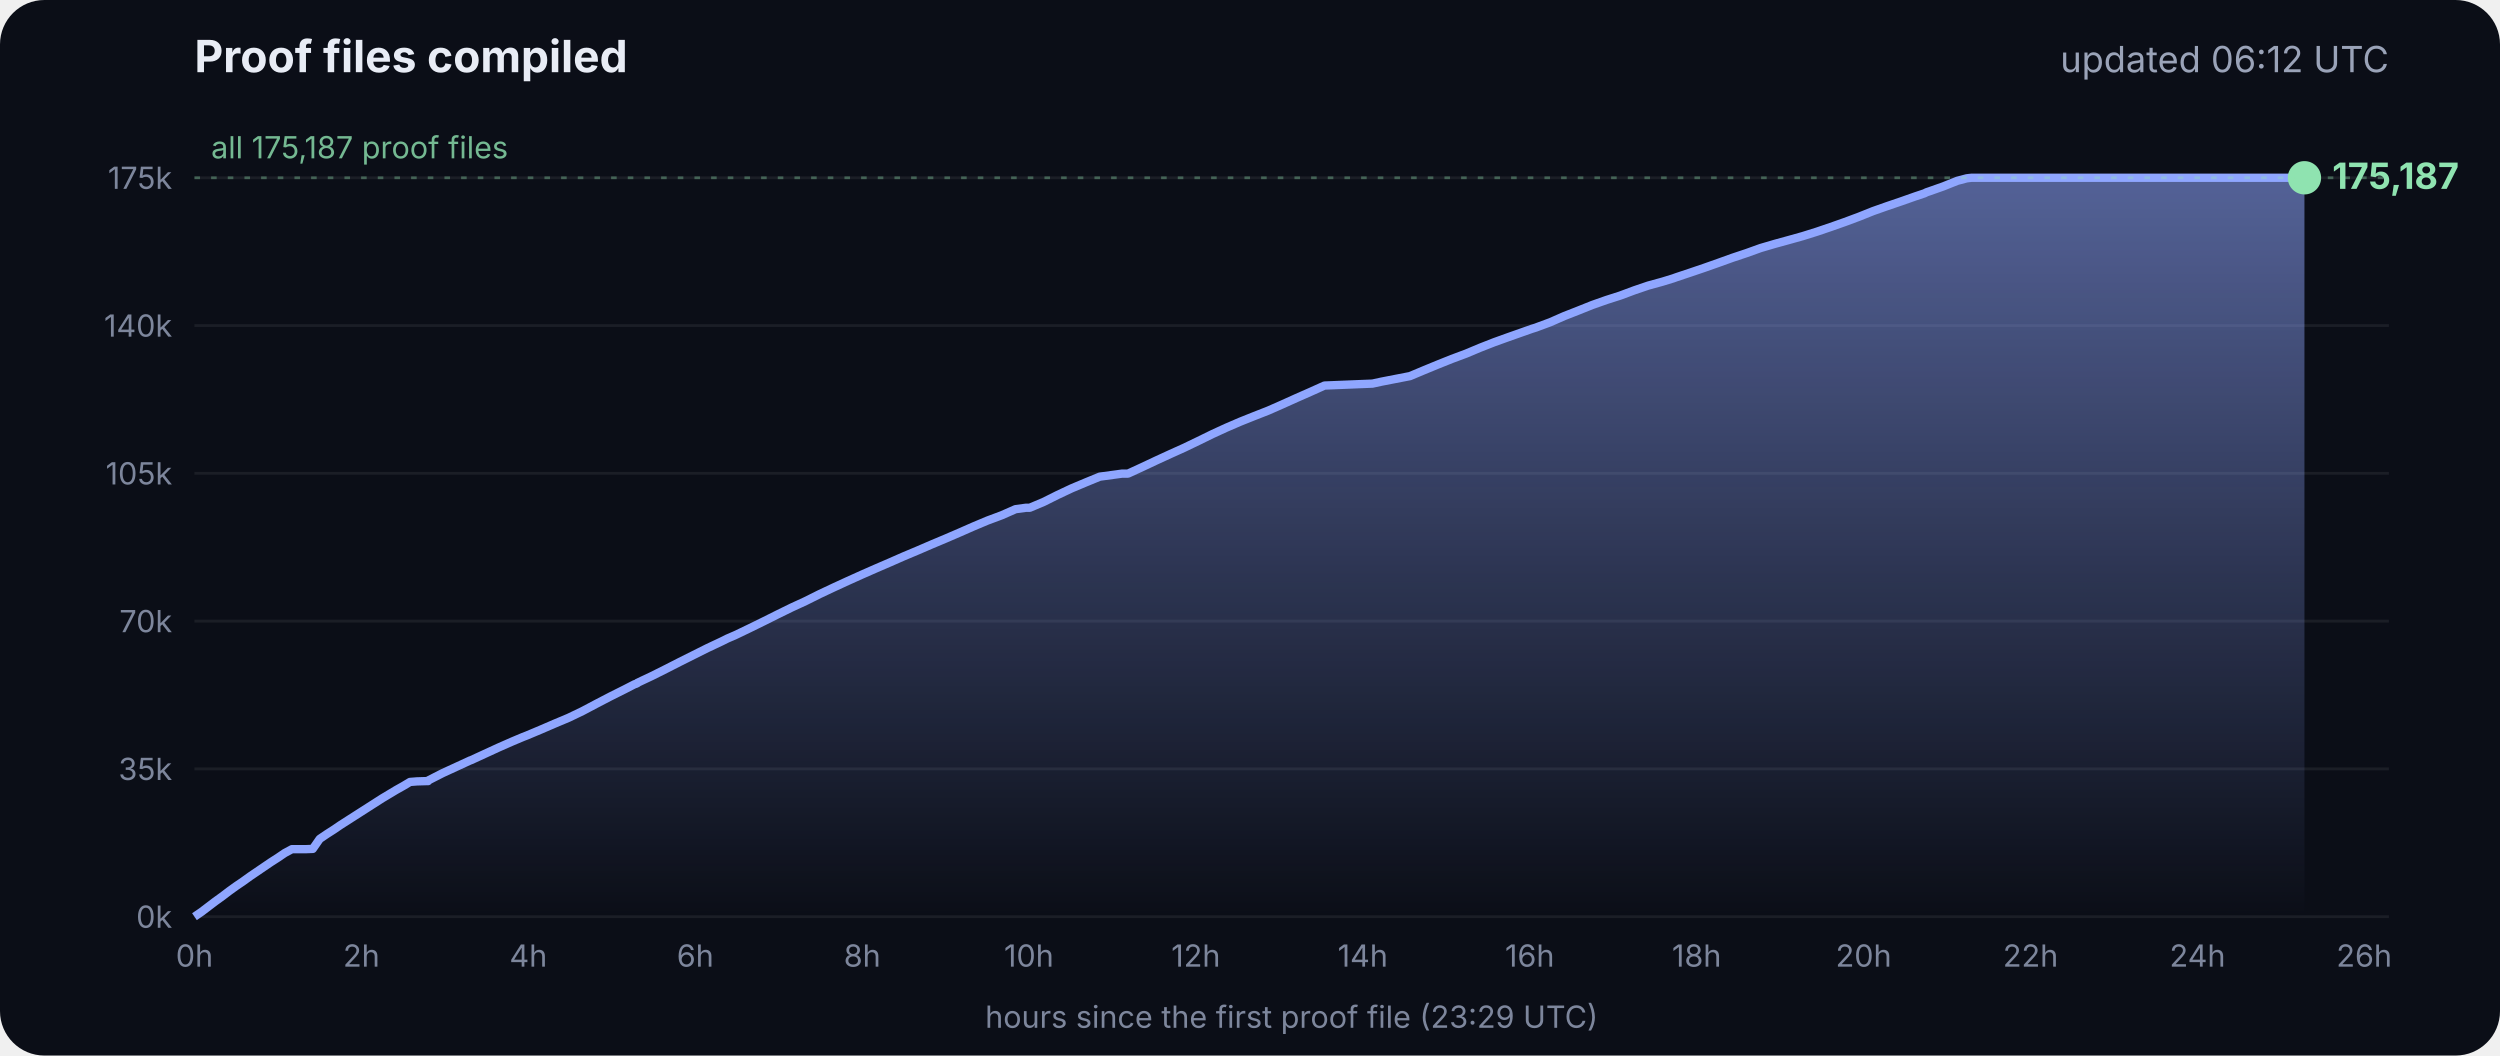
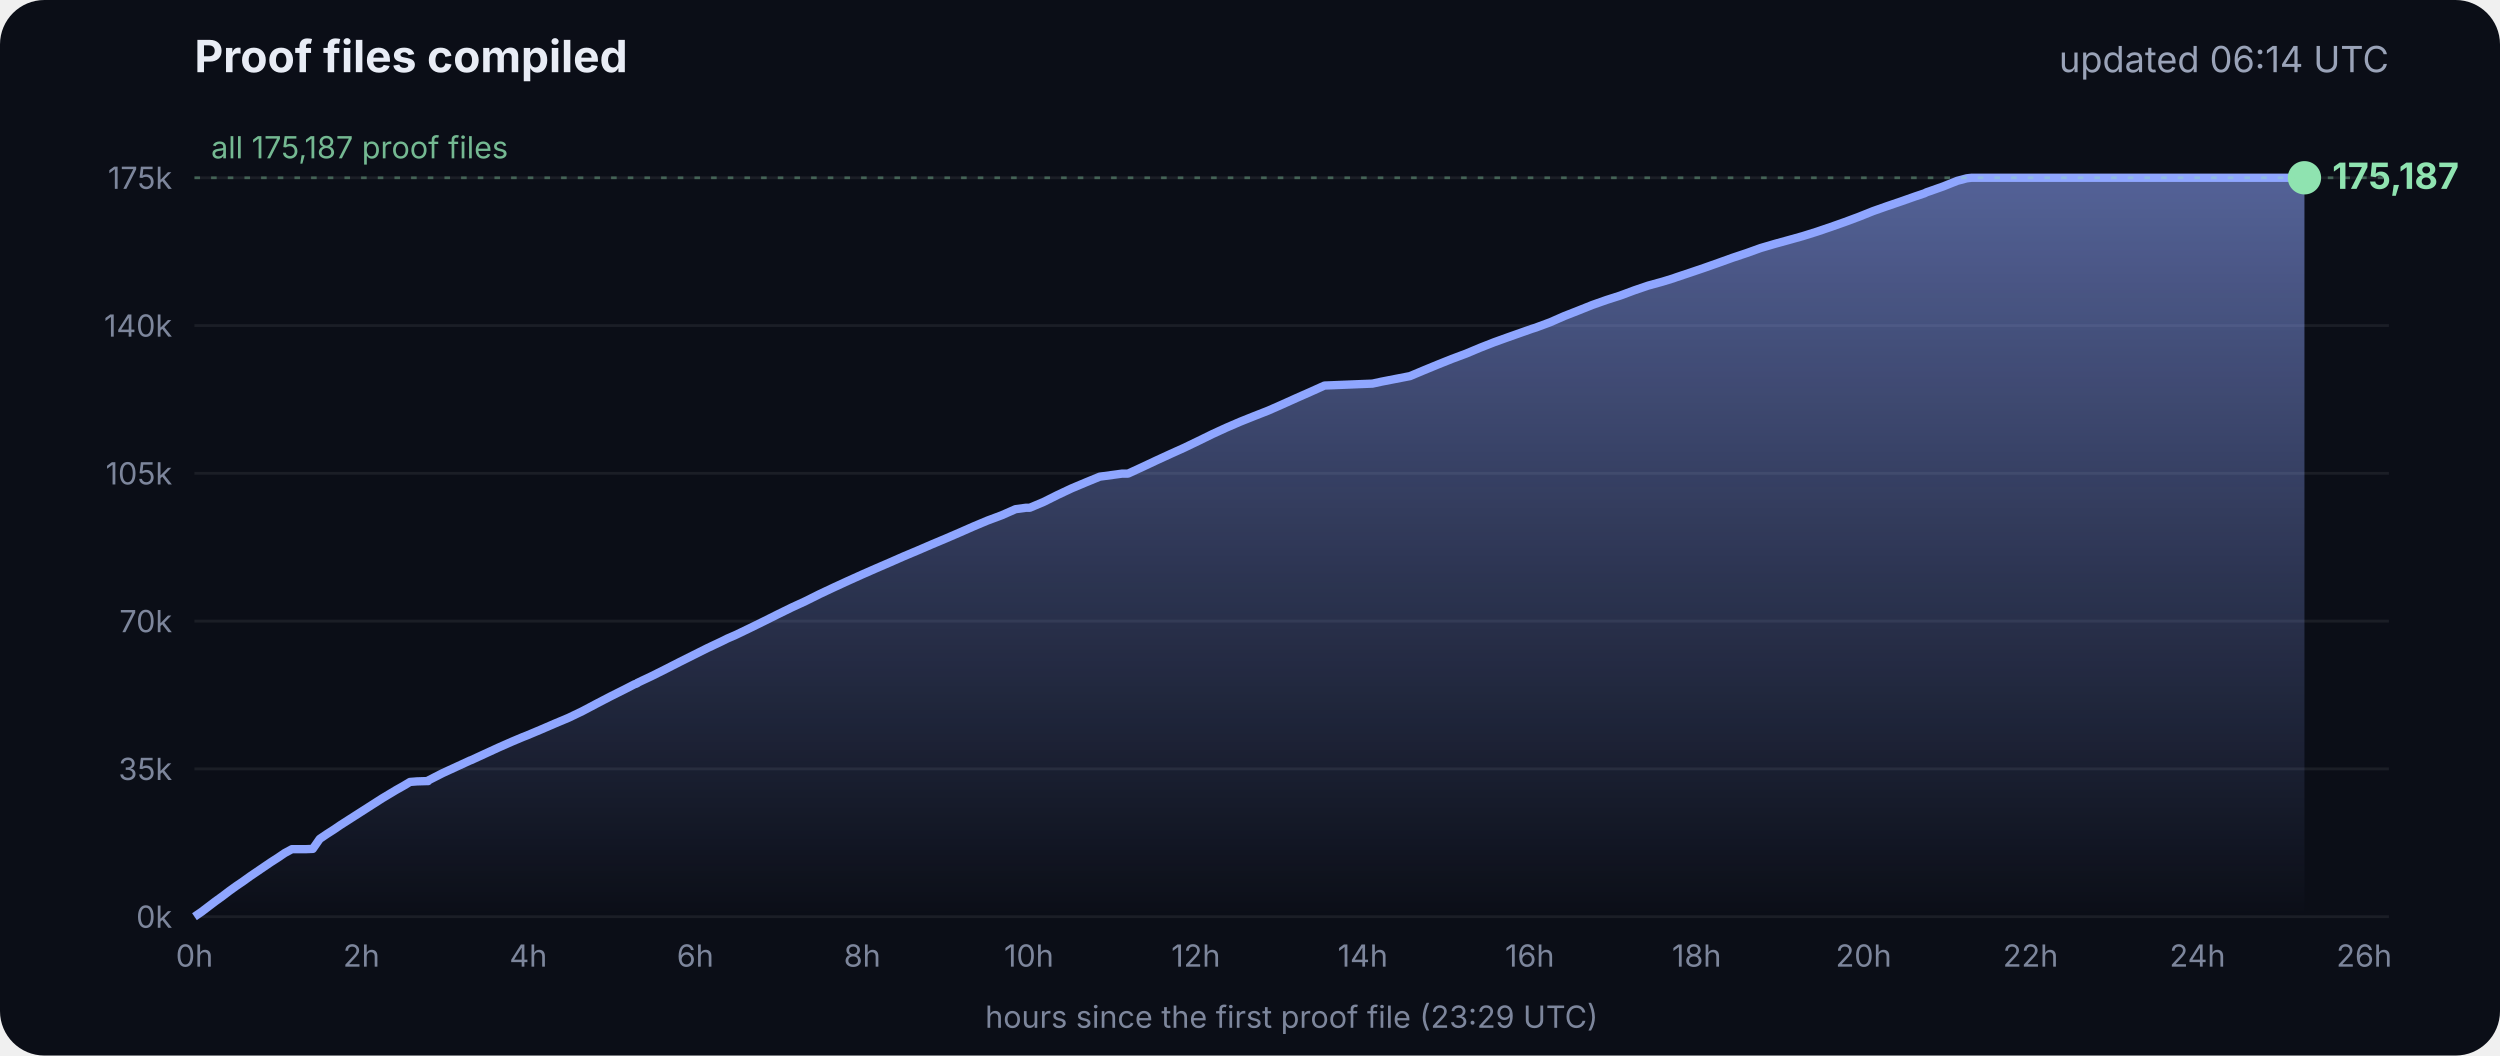
<svg xmlns="http://www.w3.org/2000/svg" viewBox="0 0 900 380" font-family="Inter, -apple-system, Segoe UI, sans-serif">
  <defs>
    <linearGradient id="g" x1="0" y1="0" x2="0" y2="1">
      <stop offset="0" stop-color="#8fa6ff" stop-opacity=".55" />
      <stop offset="1" stop-color="#8fa6ff" stop-opacity="0" />
    </linearGradient>
  </defs>
  <rect width="900" height="380" rx="16" fill="#0b0e17" />
  <text x="70" y="26" fill="#e8ecf5" font-size="16" font-weight="700">Proof files compiled</text>
-   <text x="860" y="26" fill="#9aa3b8" font-size="13" text-anchor="end">updated 06:12 UTC</text>
+   <text x="860" y="26" fill="#9aa3b8" font-size="13" text-anchor="end">updated 06:14 UTC</text>
  <line x1="70" x2="860" y1="330.0" y2="330.0" stroke="#ffffff" stroke-opacity=".07" />
  <text x="62" y="334.0" fill="#7d869c" font-size="11" text-anchor="end">0k</text>
  <line x1="70" x2="860" y1="276.8" y2="276.8" stroke="#ffffff" stroke-opacity=".07" />
  <text x="62" y="280.8" fill="#7d869c" font-size="11" text-anchor="end">35k</text>
  <line x1="70" x2="860" y1="223.6" y2="223.6" stroke="#ffffff" stroke-opacity=".07" />
  <text x="62" y="227.6" fill="#7d869c" font-size="11" text-anchor="end">70k</text>
  <line x1="70" x2="860" y1="170.4" y2="170.4" stroke="#ffffff" stroke-opacity=".07" />
  <text x="62" y="174.4" fill="#7d869c" font-size="11" text-anchor="end">105k</text>
  <line x1="70" x2="860" y1="117.2" y2="117.2" stroke="#ffffff" stroke-opacity=".07" />
  <text x="62" y="121.2" fill="#7d869c" font-size="11" text-anchor="end">140k</text>
  <line x1="70" x2="860" y1="64.0" y2="64.0" stroke="#ffffff" stroke-opacity=".07" />
  <text x="62" y="68.0" fill="#7d869c" font-size="11" text-anchor="end">175k</text>
  <text x="70.0" y="348" fill="#7d869c" font-size="11" text-anchor="middle">0h</text>
  <text x="130.1" y="348" fill="#7d869c" font-size="11" text-anchor="middle">2h</text>
  <text x="190.2" y="348" fill="#7d869c" font-size="11" text-anchor="middle">4h</text>
  <text x="250.3" y="348" fill="#7d869c" font-size="11" text-anchor="middle">6h</text>
  <text x="310.4" y="348" fill="#7d869c" font-size="11" text-anchor="middle">8h</text>
  <text x="370.4" y="348" fill="#7d869c" font-size="11" text-anchor="middle">10h</text>
  <text x="430.5" y="348" fill="#7d869c" font-size="11" text-anchor="middle">12h</text>
  <text x="490.6" y="348" fill="#7d869c" font-size="11" text-anchor="middle">14h</text>
  <text x="550.7" y="348" fill="#7d869c" font-size="11" text-anchor="middle">16h</text>
  <text x="610.8" y="348" fill="#7d869c" font-size="11" text-anchor="middle">18h</text>
  <text x="670.9" y="348" fill="#7d869c" font-size="11" text-anchor="middle">20h</text>
  <text x="731.0" y="348" fill="#7d869c" font-size="11" text-anchor="middle">22h</text>
  <text x="791.1" y="348" fill="#7d869c" font-size="11" text-anchor="middle">24h</text>
  <text x="851.1" y="348" fill="#7d869c" font-size="11" text-anchor="middle">26h</text>
  <polygon points="70.0,330.0 70.0,330.0 72.5,328.3 75.0,326.4 77.5,324.5 80.0,322.7 82.5,320.8 85.0,319.0 87.5,317.3 90.0,315.5 92.5,313.8 95.0,312.1 97.5,310.4 100.0,308.8 102.5,307.1 105.1,305.7 107.6,305.7 110.1,305.7 112.6,305.6 115.1,302.0 117.6,300.3 120.1,298.7 122.6,297.0 125.1,295.4 127.6,293.8 130.1,292.2 132.6,290.6 135.1,289.0 137.6,287.4 140.1,285.9 142.6,284.4 145.1,283.0 147.6,281.5 150.1,281.3 153.5,281.2 153.7,281.2 154.1,281.2 154.3,280.9 159.4,278.3 164.4,276.0 169.4,273.7 169.5,273.7 174.5,271.4 179.5,269.1 184.5,266.9 188.3,265.3 189.6,264.8 194.6,262.7 199.7,260.5 204.7,258.4 209.7,256.0 214.8,253.3 219.8,250.7 224.8,248.2 228.5,246.3 228.9,246.2 229.5,245.9 229.5,245.8 234.6,243.4 239.6,240.9 244.7,238.3 249.7,235.8 254.7,233.3 259.8,230.9 261.8,229.9 264.8,228.6 269.8,226.2 274.9,223.7 279.9,221.2 285.0,218.7 290.0,216.4 295.0,213.9 300.1,211.5 305.1,209.2 310.2,206.9 315.2,204.7 320.3,202.5 325.3,200.3 330.3,198.2 335.4,196.0 340.4,193.9 345.5,191.7 350.5,189.5 355.5,187.4 360.6,185.5 365.6,183.3 369.3,182.8 370.7,182.8 375.7,180.7 380.7,178.2 385.8,175.8 390.8,173.7 395.9,171.6 404.0,170.5 406.1,170.5 411.1,168.2 416.2,165.8 421.2,163.5 426.3,161.2 431.3,158.8 436.4,156.3 441.4,154.0 446.5,151.8 451.5,149.8 456.6,147.8 461.6,145.6 466.7,143.3 471.7,141.1 476.8,138.8 494.1,138.1 497.3,137.4 507.6,135.4 512.6,133.3 517.7,131.2 522.7,129.2 527.8,127.3 532.8,125.2 537.9,123.2 542.9,121.4 548.0,119.6 551.4,118.4 553.0,117.9 553.5,117.7 558.1,116.0 563.1,113.8 568.2,111.8 573.2,109.8 578.3,108.0 583.3,106.4 588.4,104.5 593.4,102.8 598.5,101.4 602.4,100.2 603.5,99.8 608.6,98.1 613.6,96.4 618.7,94.6 623.7,92.8 628.8,91.1 633.8,89.3 635.5,88.8 638.9,87.8 644.0,86.4 649.0,85.0 654.1,83.4 659.1,81.7 664.2,79.9 669.3,78.0 674.3,76.0 679.4,74.2 684.4,72.5 689.5,70.7 692.8,69.6 693.6,69.2 694.5,68.9 699.6,67.1 704.6,65.1 708.0,64.2 708.8,64.1 709.7,64.0 713.4,64.0 715.2,64.0 718.5,64.0 723.5,64.0 728.6,64.0 733.7,64.0 738.7,64.0 743.7,64.0 748.8,64.0 753.9,64.0 758.9,64.0 764.0,64.0 769.0,64.0 774.1,64.0 779.1,64.0 784.2,64.0 789.2,64.0 794.3,64.0 797.0,64.0 798.2,64.0 799.3,64.0 804.4,64.0 809.4,64.0 814.5,64.0 818.9,64.0 819.1,64.0 819.5,64.0 822.0,64.0 824.6,64.0 826.0,64.0 826.0,64.0 826.4,64.0 828.9,64.0 829.2,64.0 829.6,64.0 829.6,330.0" fill="url(#g)" />
  <polyline points="70.0,330.0 72.5,328.3 75.0,326.4 77.5,324.5 80.0,322.7 82.5,320.8 85.0,319.0 87.5,317.3 90.0,315.5 92.5,313.8 95.0,312.1 97.5,310.4 100.0,308.8 102.5,307.1 105.1,305.7 107.6,305.7 110.1,305.7 112.6,305.6 115.1,302.0 117.6,300.3 120.1,298.7 122.6,297.0 125.1,295.4 127.6,293.8 130.1,292.2 132.6,290.6 135.1,289.0 137.6,287.4 140.1,285.9 142.6,284.4 145.1,283.0 147.6,281.5 150.1,281.3 153.5,281.2 153.7,281.2 154.1,281.2 154.3,280.9 159.4,278.3 164.4,276.0 169.4,273.7 169.5,273.7 174.5,271.4 179.5,269.1 184.5,266.9 188.3,265.3 189.6,264.8 194.6,262.7 199.7,260.5 204.7,258.4 209.7,256.0 214.8,253.3 219.8,250.7 224.8,248.2 228.5,246.3 228.9,246.2 229.5,245.9 229.5,245.8 234.6,243.4 239.6,240.9 244.7,238.3 249.7,235.8 254.7,233.3 259.8,230.9 261.8,229.9 264.8,228.6 269.8,226.2 274.9,223.7 279.9,221.2 285.0,218.7 290.0,216.4 295.0,213.9 300.1,211.5 305.1,209.2 310.2,206.9 315.2,204.7 320.3,202.5 325.3,200.3 330.3,198.2 335.4,196.0 340.4,193.9 345.5,191.7 350.5,189.5 355.5,187.4 360.6,185.5 365.6,183.3 369.3,182.8 370.7,182.8 375.7,180.7 380.7,178.2 385.8,175.8 390.8,173.7 395.9,171.6 404.0,170.5 406.1,170.5 411.1,168.2 416.2,165.8 421.2,163.5 426.3,161.2 431.3,158.8 436.4,156.3 441.4,154.0 446.5,151.8 451.5,149.8 456.6,147.8 461.6,145.6 466.7,143.3 471.7,141.1 476.8,138.8 494.1,138.1 497.3,137.4 507.6,135.4 512.6,133.3 517.7,131.2 522.7,129.2 527.8,127.3 532.8,125.2 537.9,123.2 542.9,121.4 548.0,119.6 551.4,118.4 553.0,117.9 553.5,117.7 558.1,116.0 563.1,113.8 568.2,111.8 573.2,109.8 578.3,108.0 583.3,106.4 588.4,104.5 593.4,102.8 598.5,101.4 602.4,100.2 603.5,99.8 608.6,98.1 613.6,96.4 618.7,94.6 623.7,92.8 628.8,91.1 633.8,89.3 635.5,88.8 638.9,87.8 644.0,86.4 649.0,85.0 654.1,83.4 659.1,81.7 664.2,79.9 669.3,78.0 674.3,76.0 679.4,74.2 684.4,72.5 689.5,70.7 692.8,69.6 693.6,69.2 694.5,68.9 699.6,67.1 704.6,65.1 708.0,64.2 708.8,64.1 709.7,64.0 713.4,64.0 715.2,64.0 718.5,64.0 723.5,64.0 728.6,64.0 733.7,64.0 738.7,64.0 743.7,64.0 748.8,64.0 753.9,64.0 758.9,64.0 764.0,64.0 769.0,64.0 774.1,64.0 779.1,64.0 784.2,64.0 789.2,64.0 794.3,64.0 797.0,64.0 798.2,64.0 799.3,64.0 804.4,64.0 809.4,64.0 814.5,64.0 818.9,64.0 819.1,64.0 819.5,64.0 822.0,64.0 824.6,64.0 826.0,64.0 826.0,64.0 826.4,64.0 828.9,64.0 829.2,64.0 829.6,64.0" fill="none" stroke="#8fa6ff" stroke-width="3" stroke-linejoin="round" />
  <circle cx="829.6" cy="64.0" r="6" fill="#8fe3b0" />
  <text x="839.6" y="68.0" fill="#8fe3b0" font-size="13" font-weight="700">175,187</text>
  <line x1="70" x2="860" y1="64.0" y2="64.0" stroke="#8fe3b0" stroke-opacity=".35" stroke-dasharray="2 4" />
  <text x="76" y="57.0" fill="#8fe3b0" fill-opacity=".8" font-size="11">all 175,187 proof files</text>
  <text x="465" y="370" fill="#7d869c" font-size="11" text-anchor="middle">hours since the first proof file (23:29 UTC)</text>
</svg>
